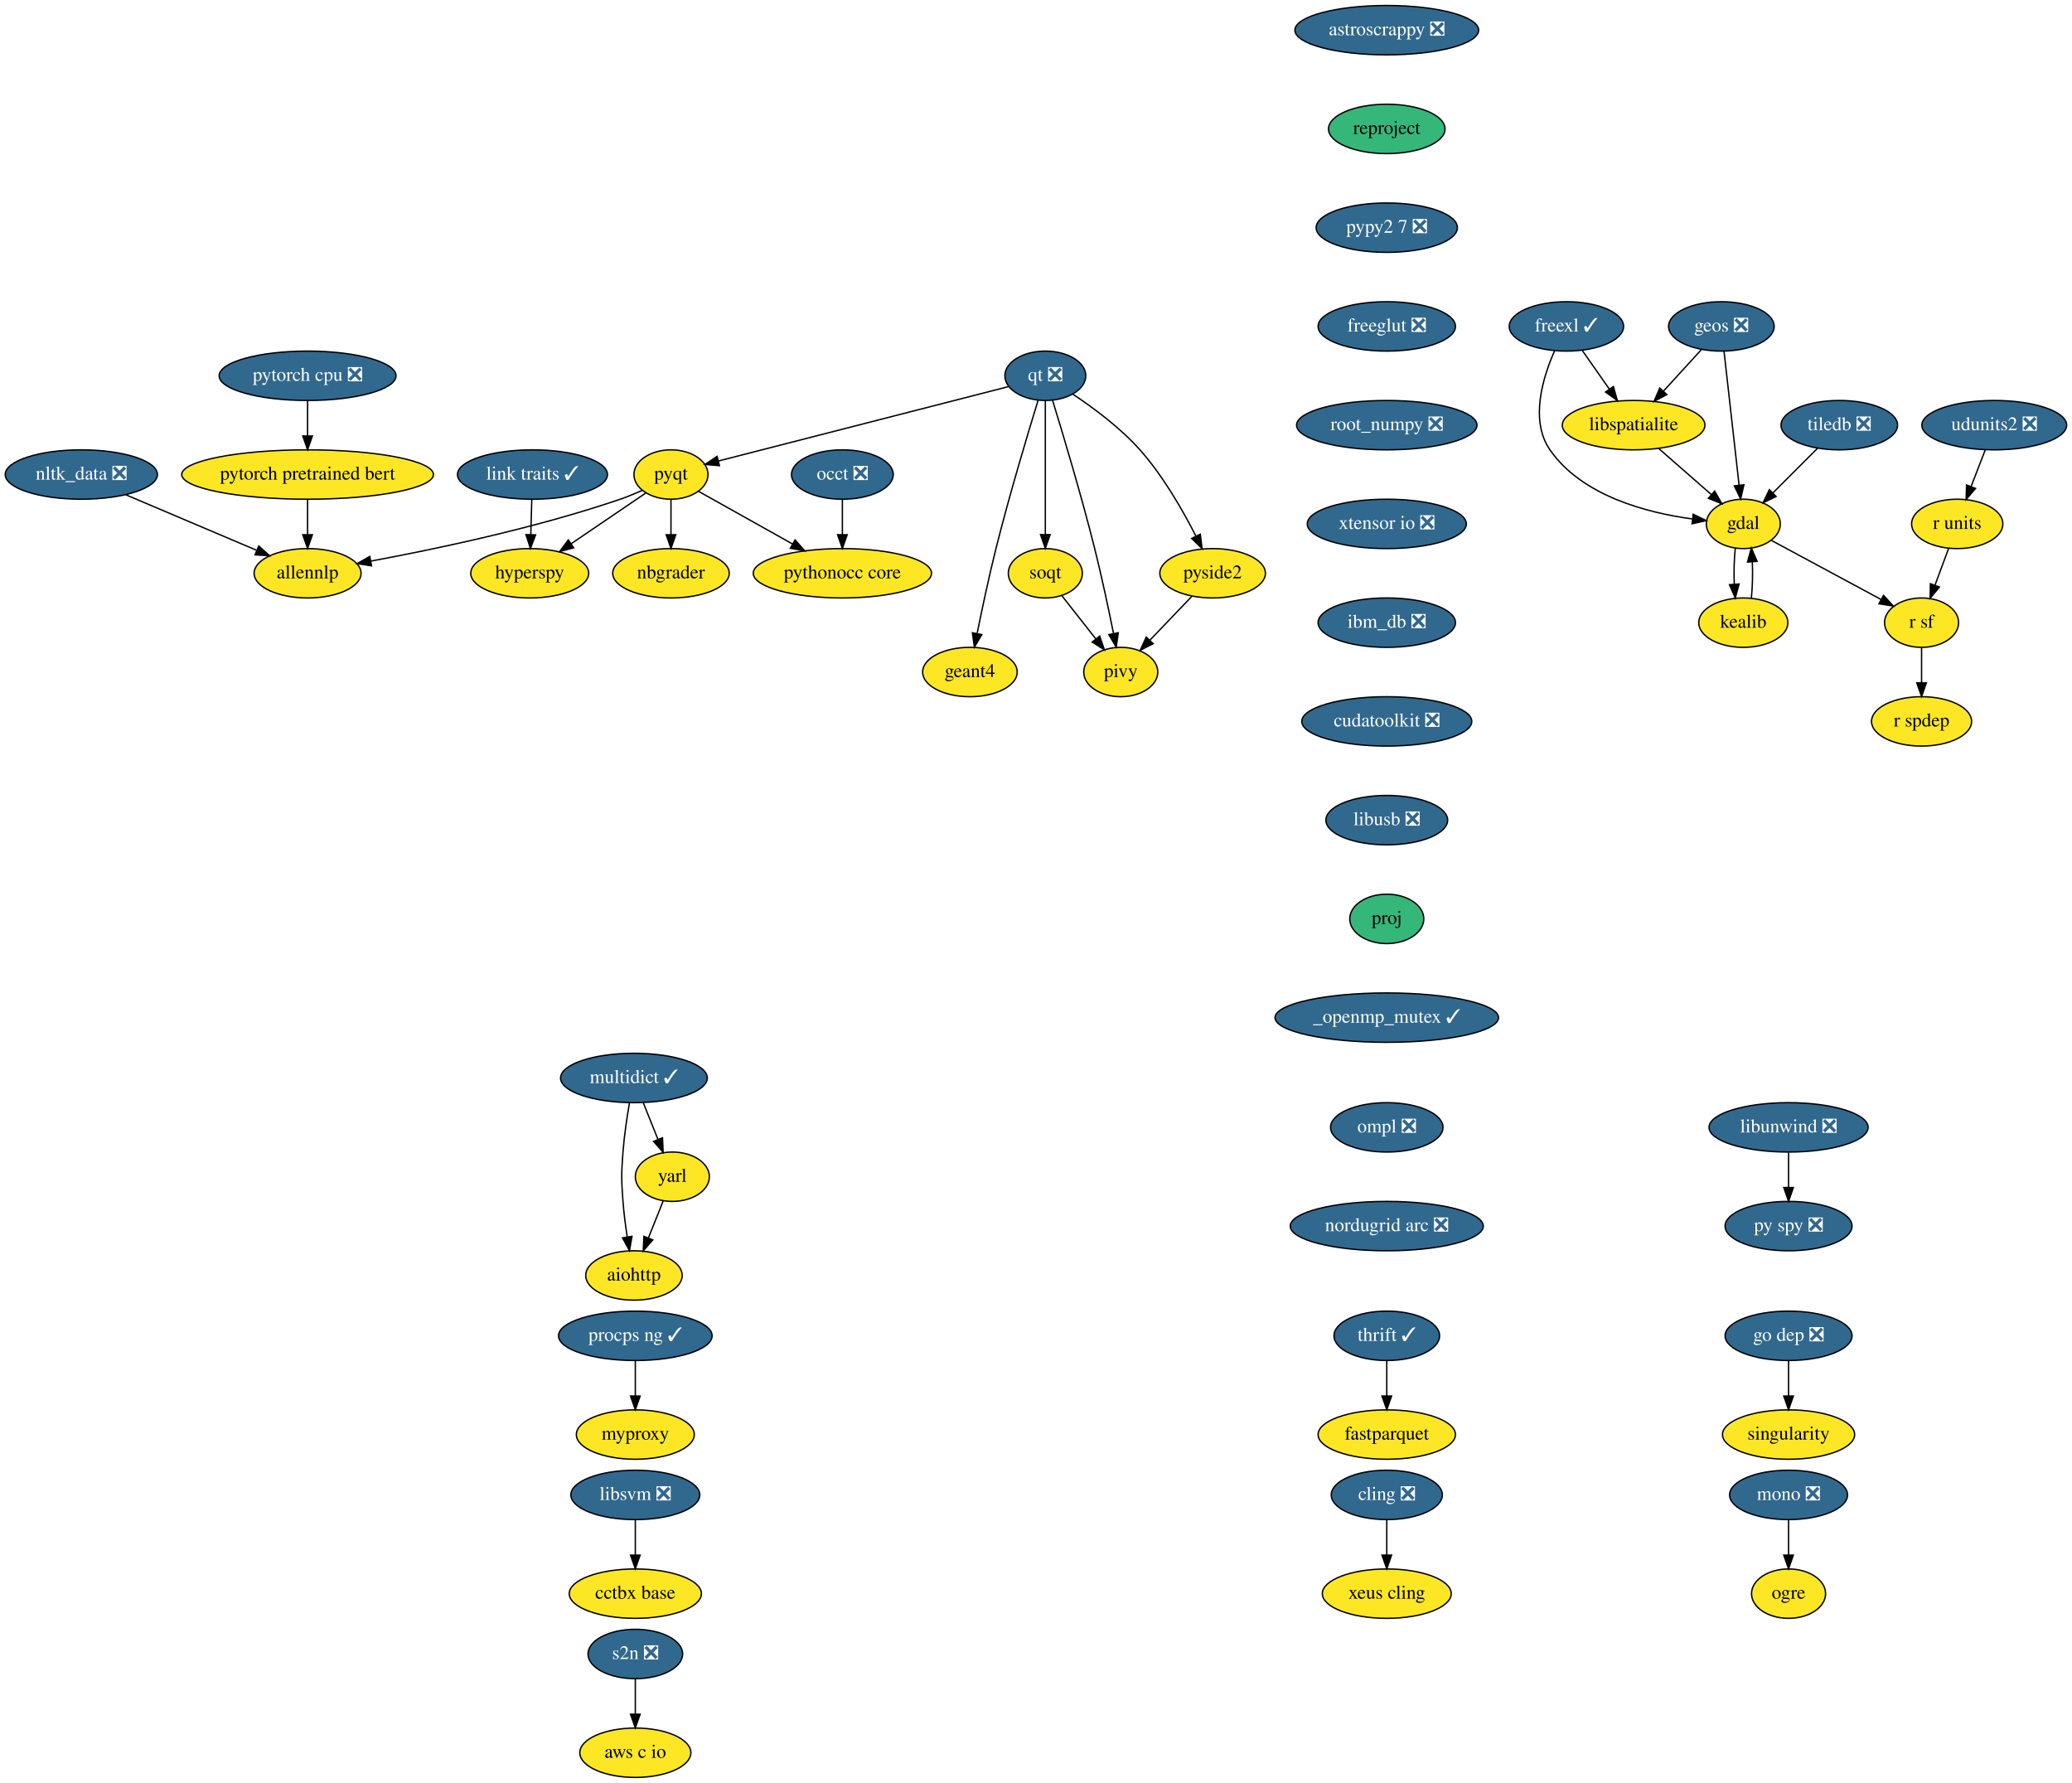
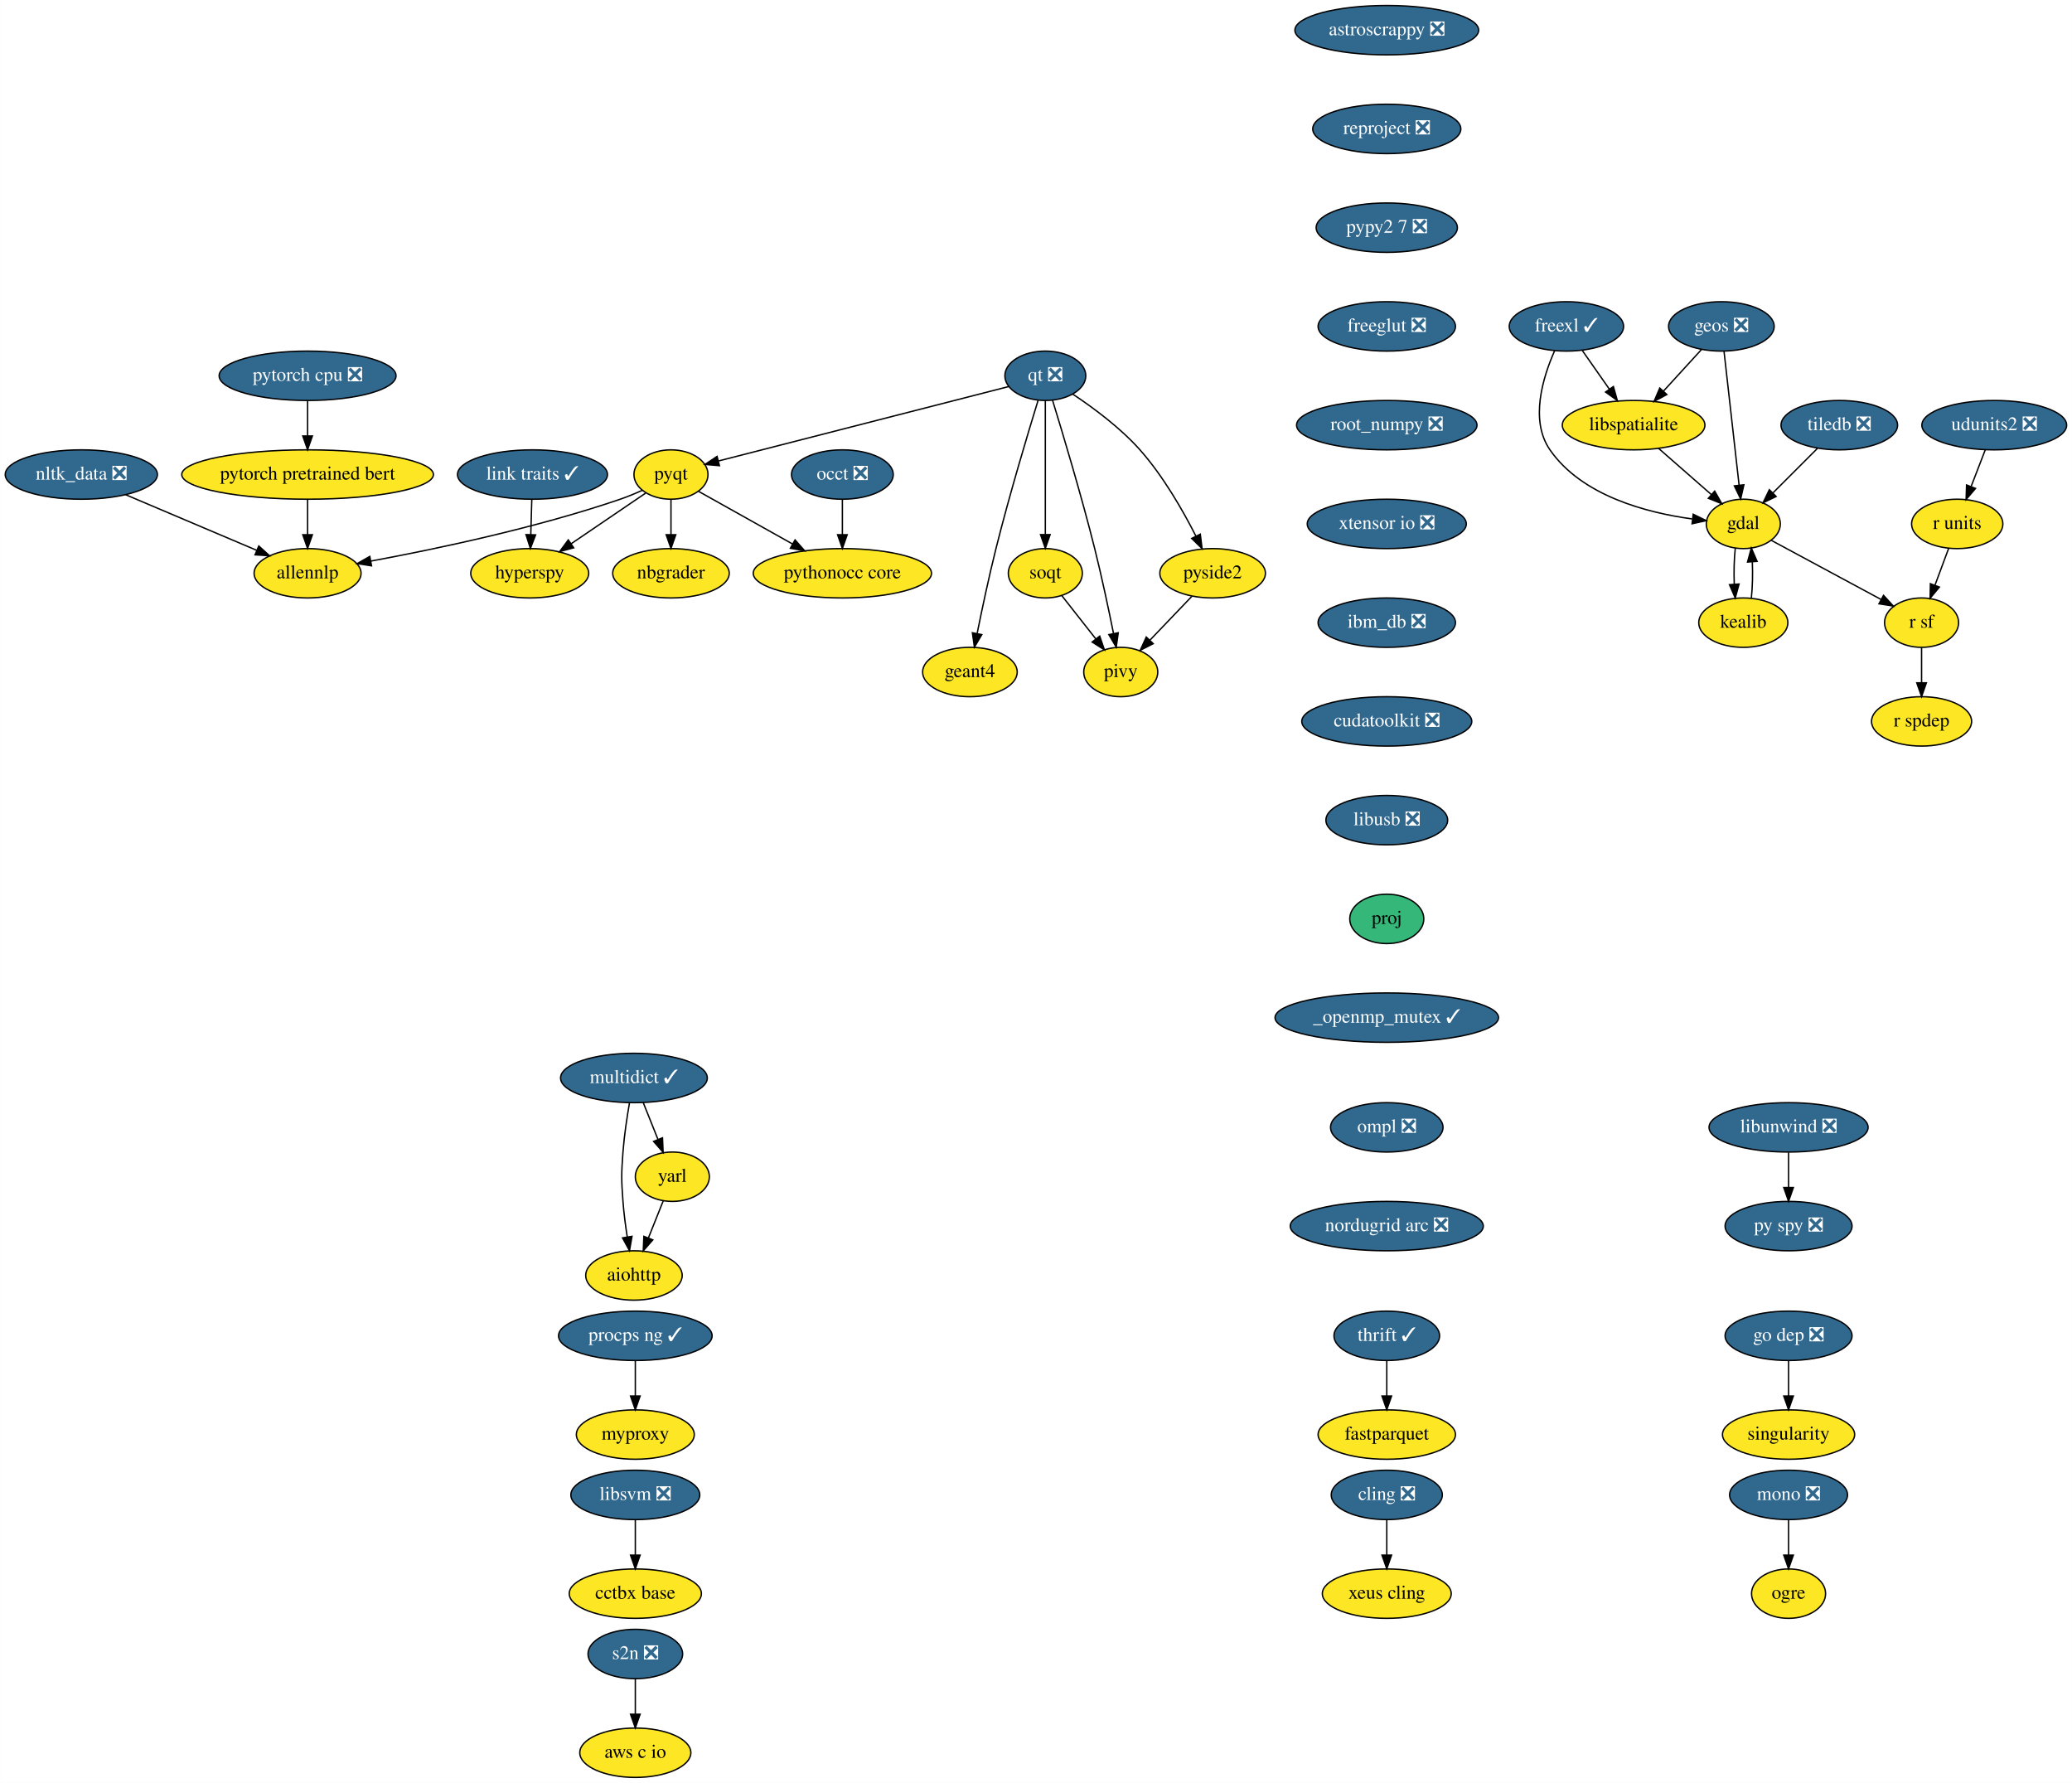
<svg xmlns="http://www.w3.org/2000/svg" xmlns:xlink="http://www.w3.org/1999/xlink" width="1511pt" height="1300pt" viewBox="0.00 0.00 1510.89 1300.00">
  <g id="graph0" class="graph" transform="scale(1 1) rotate(0) translate(4 1296)">
    <polygon fill="white" stroke="transparent" points="-4,4 -4,-1296 1506.89,-1296 1506.89,4 -4,4" />
    <g id="node1" class="node">
      <g id="a_node1">
        <a xlink:href="https://github.com/conda-forge/aiohttp-feedstock" xlink:title="aiohttp">
          <ellipse fill="#fde725" stroke="black" cx="458.25" cy="-366" rx="35.19" ry="18" />
          <text text-anchor="middle" x="458.25" y="-362.3" font-family="Times,serif" font-size="14.00">aiohttp</text>
        </a>
      </g>
    </g>
    <g id="node2" class="node">
      <g id="a_node2">
        <a xlink:href="https://github.com/conda-forge/astroscrappy-feedstock/pull/11" xlink:title="astroscrappy ❎">
          <ellipse fill="#31688e" stroke="black" cx="1007.25" cy="-1274" rx="67" ry="18" />
          <text text-anchor="middle" x="1007.25" y="-1270.3" font-family="Times,serif" font-size="14.00" fill="white">astroscrappy ❎</text>
        </a>
      </g>
    </g>
    <g id="node3" class="node">
      <g id="a_node3">
-         <a xlink:href="https://github.com/conda-forge/reproject-feedstock" xlink:title="reproject">
-           <ellipse fill="#35b779" stroke="black" cx="1007.25" cy="-1202" rx="42.49" ry="18" />
-           <text text-anchor="middle" x="1007.25" y="-1198.3" font-family="Times,serif" font-size="14.00">reproject</text>
+         <a xlink:href="https://github.com/conda-forge/reproject-feedstock/pull/21" xlink:title="reproject ❎">
+           <ellipse fill="#31688e" stroke="black" cx="1007.25" cy="-1202" rx="54" ry="18" />
+           <text text-anchor="middle" x="1007.25" y="-1198.3" font-family="Times,serif" font-size="14.00" fill="white">reproject ❎</text>
        </a>
      </g>
    </g>
    <g id="node33" class="node">
      <g id="a_node33">
        <a xlink:href="https://github.com/conda-forge/pypy2.7-feedstock/pull/3" xlink:title="pypy2 7 ❎">
          <ellipse fill="#31688e" stroke="black" cx="1007.25" cy="-1130" rx="51.5" ry="18" />
          <text text-anchor="middle" x="1007.25" y="-1126.3" font-family="Times,serif" font-size="14.00" fill="white">pypy2 7 ❎</text>
        </a>
      </g>
    </g>
    <g id="node4" class="node">
      <g id="a_node4">
        <a xlink:href="https://github.com/conda-forge/cling-feedstock/pull/43" xlink:title="cling ❎">
          <ellipse fill="#31688e" stroke="black" cx="1007.25" cy="-206" rx="40.5" ry="18" />
          <text text-anchor="middle" x="1007.25" y="-202.3" font-family="Times,serif" font-size="14.00" fill="white">cling ❎</text>
        </a>
      </g>
    </g>
    <g id="node5" class="node">
      <g id="a_node5">
        <a xlink:href="https://github.com/conda-forge/xeus-cling-feedstock" xlink:title="xeus cling">
          <ellipse fill="#fde725" stroke="black" cx="1007.25" cy="-134" rx="47" ry="18" />
          <text text-anchor="middle" x="1007.25" y="-130.3" font-family="Times,serif" font-size="14.00">xeus cling</text>
        </a>
      </g>
    </g>
    <g id="edge2" class="edge">
      <path fill="none" stroke="black" d="M1007.25,-187.7C1007.25,-179.98 1007.25,-170.71 1007.25,-162.11" />
      <polygon fill="black" stroke="black" points="1010.75,-162.1 1007.25,-152.1 1003.75,-162.1 1010.75,-162.1" />
    </g>
    <g id="node6" class="node">
      <g id="a_node6">
        <a xlink:href="https://github.com/conda-forge/fastparquet-feedstock" xlink:title="fastparquet">
          <ellipse fill="#fde725" stroke="black" cx="1007.25" cy="-250" rx="50.09" ry="18" />
          <text text-anchor="middle" x="1007.25" y="-246.3" font-family="Times,serif" font-size="14.00">fastparquet</text>
        </a>
      </g>
    </g>
    <g id="node7" class="node">
      <g id="a_node7">
        <a xlink:href="https://github.com/conda-forge/freexl-feedstock/pull/22" xlink:title="freexl ✓">
          <ellipse fill="#31688e" stroke="black" cx="1138.25" cy="-1058" rx="41.69" ry="18" />
          <text text-anchor="middle" x="1138.25" y="-1054.3" font-family="Times,serif" font-size="14.00" fill="white">freexl ✓</text>
        </a>
      </g>
    </g>
    <g id="node8" class="node">
      <g id="a_node8">
        <a xlink:href="https://github.com/conda-forge/gdal-feedstock" xlink:title="gdal">
          <ellipse fill="#fde725" stroke="black" cx="1267.25" cy="-914" rx="27" ry="18" />
          <text text-anchor="middle" x="1267.25" y="-910.3" font-family="Times,serif" font-size="14.00">gdal</text>
        </a>
      </g>
    </g>
    <g id="edge3" class="edge">
      <path fill="none" stroke="black" d="M1129.68,-1040.31C1121.16,-1021.13 1111.33,-989.53 1126.25,-968 1149.42,-934.53 1196.54,-922.17 1229.92,-917.62" />
      <polygon fill="black" stroke="black" points="1230.71,-921.05 1240.22,-916.4 1229.88,-914.1 1230.71,-921.05" />
    </g>
    <g id="node9" class="node">
      <g id="a_node9">
        <a xlink:href="https://github.com/conda-forge/libspatialite-feedstock" xlink:title="libspatialite">
          <ellipse fill="#fde725" stroke="black" cx="1187.25" cy="-986" rx="52" ry="18" />
          <text text-anchor="middle" x="1187.25" y="-982.3" font-family="Times,serif" font-size="14.00">libspatialite</text>
        </a>
      </g>
    </g>
    <g id="edge4" class="edge">
      <path fill="none" stroke="black" d="M1149.86,-1040.41C1155.75,-1031.99 1163.04,-1021.58 1169.6,-1012.2" />
      <polygon fill="black" stroke="black" points="1172.51,-1014.16 1175.38,-1003.96 1166.77,-1010.14 1172.51,-1014.16" />
    </g>
    <g id="node10" class="node">
      <g id="a_node10">
        <a xlink:href="https://github.com/conda-forge/kealib-feedstock" xlink:title="kealib">
          <ellipse fill="#fde725" stroke="black" cx="1267.25" cy="-842" rx="32.5" ry="18" />
          <text text-anchor="middle" x="1267.25" y="-838.3" font-family="Times,serif" font-size="14.00">kealib</text>
        </a>
      </g>
    </g>
    <g id="edge5" class="edge">
      <path fill="none" stroke="black" d="M1261.41,-896.41C1260.54,-888.51 1260.29,-878.85 1260.66,-869.94" />
      <polygon fill="black" stroke="black" points="1264.15,-870.18 1261.37,-859.96 1257.17,-869.68 1264.15,-870.18" />
    </g>
    <g id="node11" class="node">
      <g id="a_node11">
        <a xlink:href="https://github.com/conda-forge/r-sf-feedstock" xlink:title="r sf">
          <ellipse fill="#fde725" stroke="black" cx="1397.25" cy="-842" rx="27" ry="18" />
          <text text-anchor="middle" x="1397.25" y="-838.3" font-family="Times,serif" font-size="14.00">r sf</text>
        </a>
      </g>
    </g>
    <g id="edge6" class="edge">
      <path fill="none" stroke="black" d="M1287.56,-902.06C1309.09,-890.47 1343.29,-872.05 1367.78,-858.86" />
      <polygon fill="black" stroke="black" points="1369.5,-861.91 1376.65,-854.09 1366.18,-855.75 1369.5,-861.91" />
    </g>
    <g id="edge7" class="edge">
      <path fill="none" stroke="black" d="M1205.4,-969.12C1216.82,-959.12 1231.67,-946.13 1243.95,-935.38" />
      <polygon fill="black" stroke="black" points="1246.37,-937.91 1251.59,-928.7 1241.76,-932.65 1246.37,-937.91" />
    </g>
    <g id="edge8" class="edge">
      <path fill="none" stroke="black" d="M1273.12,-859.96C1273.96,-867.83 1274.19,-877.37 1273.83,-886.19" />
      <polygon fill="black" stroke="black" points="1270.32,-886.18 1273.09,-896.41 1277.3,-886.69 1270.32,-886.18" />
    </g>
    <g id="node12" class="node">
      <g id="a_node12">
        <a xlink:href="https://github.com/conda-forge/r-spdep-feedstock" xlink:title="r spdep">
          <ellipse fill="#fde725" stroke="black" cx="1397.25" cy="-770" rx="36.5" ry="18" />
          <text text-anchor="middle" x="1397.25" y="-766.3" font-family="Times,serif" font-size="14.00">r spdep</text>
        </a>
      </g>
    </g>
    <g id="edge9" class="edge">
      <path fill="none" stroke="black" d="M1397.25,-823.7C1397.25,-815.98 1397.25,-806.71 1397.25,-798.11" />
      <polygon fill="black" stroke="black" points="1400.75,-798.1 1397.25,-788.1 1393.75,-798.1 1400.75,-798.1" />
    </g>
    <g id="node13" class="node">
      <g id="a_node13">
        <a xlink:href="https://github.com/conda-forge/geos-feedstock/pull/47" xlink:title="geos ❎">
          <ellipse fill="#31688e" stroke="black" cx="1251.25" cy="-1058" rx="38.5" ry="18" />
          <text text-anchor="middle" x="1251.25" y="-1054.3" font-family="Times,serif" font-size="14.00" fill="white">geos ❎</text>
        </a>
      </g>
    </g>
    <g id="edge10" class="edge">
      <path fill="none" stroke="black" d="M1253.18,-1039.87C1255.9,-1015.67 1260.91,-971.21 1264.16,-942.39" />
      <polygon fill="black" stroke="black" points="1267.67,-942.52 1265.31,-932.19 1260.71,-941.73 1267.67,-942.52" />
    </g>
    <g id="edge11" class="edge">
      <path fill="none" stroke="black" d="M1236.72,-1041.12C1228.57,-1032.2 1218.25,-1020.91 1209.13,-1010.94" />
      <polygon fill="black" stroke="black" points="1211.49,-1008.33 1202.15,-1003.31 1206.32,-1013.05 1211.49,-1008.33" />
    </g>
    <g id="node14" class="node">
      <g id="a_node14">
        <a xlink:href="https://github.com/conda-forge/hyperspy-feedstock" xlink:title="hyperspy">
          <ellipse fill="#fde725" stroke="black" cx="382.25" cy="-878" rx="43" ry="18" />
          <text text-anchor="middle" x="382.25" y="-874.3" font-family="Times,serif" font-size="14.00">hyperspy</text>
        </a>
      </g>
    </g>
    <g id="node15" class="node">
      <g id="a_node15">
        <a xlink:href="https://github.com/conda-forge/libunwind-feedstock/pull/14" xlink:title="libunwind ❎">
          <ellipse fill="#31688e" stroke="black" cx="1300.25" cy="-474" rx="58" ry="18" />
          <text text-anchor="middle" x="1300.25" y="-470.3" font-family="Times,serif" font-size="14.00" fill="white">libunwind ❎</text>
        </a>
      </g>
    </g>
    <g id="node16" class="node">
      <g id="a_node16">
        <a xlink:href="https://github.com/conda-forge/py-spy-feedstock/pull/11" xlink:title="py spy ❎">
          <ellipse fill="#31688e" stroke="black" cx="1300.25" cy="-402" rx="46.29" ry="18" />
          <text text-anchor="middle" x="1300.25" y="-398.3" font-family="Times,serif" font-size="14.00" fill="white">py spy ❎</text>
        </a>
      </g>
    </g>
    <g id="edge12" class="edge">
      <path fill="none" stroke="black" d="M1300.25,-455.7C1300.25,-447.98 1300.25,-438.71 1300.25,-430.11" />
      <polygon fill="black" stroke="black" points="1303.75,-430.1 1300.25,-420.1 1296.75,-430.1 1303.75,-430.1" />
    </g>
    <g id="node17" class="node">
      <g id="a_node17">
        <a xlink:href="https://github.com/conda-forge/link-traits-feedstock/pull/10" xlink:title="link traits ✓">
          <ellipse fill="#31688e" stroke="black" cx="384.25" cy="-950" rx="54.69" ry="18" />
          <text text-anchor="middle" x="384.25" y="-946.3" font-family="Times,serif" font-size="14.00" fill="white">link traits ✓</text>
        </a>
      </g>
    </g>
    <g id="edge13" class="edge">
      <path fill="none" stroke="black" d="M383.75,-931.7C383.53,-923.98 383.27,-914.71 383.02,-906.11" />
      <polygon fill="black" stroke="black" points="386.52,-906 382.73,-896.1 379.52,-906.2 386.52,-906" />
    </g>
    <g id="node18" class="node">
      <g id="a_node18">
        <a xlink:href="https://github.com/conda-forge/mono-feedstock/pull/18" xlink:title="mono ❎">
          <ellipse fill="#31688e" stroke="black" cx="1300.25" cy="-206" rx="43" ry="18" />
          <text text-anchor="middle" x="1300.25" y="-202.3" font-family="Times,serif" font-size="14.00" fill="white">mono ❎</text>
        </a>
      </g>
    </g>
    <g id="node19" class="node">
      <g id="a_node19">
        <a xlink:href="https://github.com/conda-forge/ogre-feedstock" xlink:title="ogre">
          <ellipse fill="#fde725" stroke="black" cx="1300.25" cy="-134" rx="27" ry="18" />
          <text text-anchor="middle" x="1300.25" y="-130.3" font-family="Times,serif" font-size="14.00">ogre</text>
        </a>
      </g>
    </g>
    <g id="edge14" class="edge">
      <path fill="none" stroke="black" d="M1300.25,-187.7C1300.25,-179.98 1300.25,-170.71 1300.25,-162.11" />
      <polygon fill="black" stroke="black" points="1303.75,-162.1 1300.25,-152.1 1296.75,-162.1 1303.75,-162.1" />
    </g>
    <g id="node20" class="node">
      <g id="a_node20">
        <a xlink:href="https://github.com/conda-forge/multidict-feedstock/pull/29" xlink:title="multidict ✓">
          <ellipse fill="#31688e" stroke="black" cx="458.25" cy="-510" rx="53.5" ry="18" />
          <text text-anchor="middle" x="458.25" y="-506.3" font-family="Times,serif" font-size="14.00" fill="white">multidict ✓</text>
        </a>
      </g>
    </g>
    <g id="edge15" class="edge">
      <path fill="none" stroke="black" d="M455,-491.89C453.2,-481.54 451.15,-468.06 450.25,-456 449.05,-440.04 449.05,-435.96 450.25,-420 450.88,-411.52 452.08,-402.34 453.37,-394.04" />
      <polygon fill="black" stroke="black" points="456.83,-394.55 455,-384.11 449.92,-393.41 456.83,-394.55" />
    </g>
    <g id="node21" class="node">
      <g id="a_node21">
        <a xlink:href="https://github.com/conda-forge/yarl-feedstock" xlink:title="yarl">
          <ellipse fill="#fde725" stroke="black" cx="486.25" cy="-438" rx="27" ry="18" />
          <text text-anchor="middle" x="486.25" y="-434.3" font-family="Times,serif" font-size="14.00">yarl</text>
        </a>
      </g>
    </g>
    <g id="edge16" class="edge">
      <path fill="none" stroke="black" d="M465.02,-492.05C468.26,-483.97 472.2,-474.12 475.8,-465.11" />
      <polygon fill="black" stroke="black" points="479.07,-466.37 479.53,-455.79 472.57,-463.77 479.07,-466.37" />
    </g>
    <g id="edge17" class="edge">
      <path fill="none" stroke="black" d="M479.61,-420.41C476.38,-412.34 472.42,-402.43 468.79,-393.35" />
      <polygon fill="black" stroke="black" points="471.99,-391.94 465.03,-383.96 465.49,-394.54 471.99,-391.94" />
    </g>
    <g id="node22" class="node">
      <g id="a_node22">
        <a xlink:href="https://github.com/conda-forge/nbgrader-feedstock" xlink:title="nbgrader">
          <ellipse fill="#fde725" stroke="black" cx="485.25" cy="-878" rx="42.49" ry="18" />
          <text text-anchor="middle" x="485.25" y="-874.3" font-family="Times,serif" font-size="14.00">nbgrader</text>
        </a>
      </g>
    </g>
    <g id="node23" class="node">
      <g id="a_node23">
        <a xlink:href="https://github.com/conda-forge/nltk_data-feedstock/pull/5" xlink:title="nltk_data ❎">
          <ellipse fill="#31688e" stroke="black" cx="55.25" cy="-950" rx="55.49" ry="18" />
          <text text-anchor="middle" x="55.25" y="-946.3" font-family="Times,serif" font-size="14.00" fill="white">nltk_data ❎</text>
        </a>
      </g>
    </g>
    <g id="node24" class="node">
      <g id="a_node24">
        <a xlink:href="https://github.com/conda-forge/allennlp-feedstock" xlink:title="allennlp">
          <ellipse fill="#fde725" stroke="black" cx="220.25" cy="-878" rx="39" ry="18" />
          <text text-anchor="middle" x="220.25" y="-874.3" font-family="Times,serif" font-size="14.00">allennlp</text>
        </a>
      </g>
    </g>
    <g id="edge18" class="edge">
      <path fill="none" stroke="black" d="M87.45,-935.34C114.92,-923.68 154.42,-906.93 183.19,-894.72" />
      <polygon fill="black" stroke="black" points="184.67,-897.9 192.51,-890.77 181.93,-891.45 184.67,-897.9" />
    </g>
    <g id="node25" class="node">
      <g id="a_node25">
        <a xlink:href="https://github.com/conda-forge/pyqt-feedstock" xlink:title="pyqt">
          <ellipse fill="#fde725" stroke="black" cx="485.25" cy="-950" rx="27" ry="18" />
          <text text-anchor="middle" x="485.25" y="-946.3" font-family="Times,serif" font-size="14.00">pyqt</text>
        </a>
      </g>
    </g>
    <g id="edge19" class="edge">
      <path fill="none" stroke="black" d="M466.83,-936.49C451.71,-926.21 430,-911.46 412.36,-899.47" />
      <polygon fill="black" stroke="black" points="414.31,-896.56 404.07,-893.83 410.38,-902.35 414.31,-896.56" />
    </g>
    <g id="edge20" class="edge">
      <path fill="none" stroke="black" d="M485.25,-931.7C485.25,-923.98 485.25,-914.71 485.25,-906.11" />
      <polygon fill="black" stroke="black" points="488.75,-906.1 485.25,-896.1 481.75,-906.1 488.75,-906.1" />
    </g>
    <g id="edge21" class="edge">
      <path fill="none" stroke="black" d="M464.41,-938.54C459.22,-936.18 453.6,-933.83 448.25,-932 386.76,-910.97 313.13,-895.53 266.51,-886.91" />
      <polygon fill="black" stroke="black" points="266.88,-883.42 256.42,-885.07 265.63,-890.3 266.88,-883.42" />
    </g>
    <g id="node26" class="node">
      <g id="a_node26">
        <a xlink:href="https://github.com/conda-forge/pythonocc-core-feedstock" xlink:title="pythonocc core">
          <ellipse fill="#fde725" stroke="black" cx="610.25" cy="-878" rx="65" ry="18" />
          <text text-anchor="middle" x="610.25" y="-874.3" font-family="Times,serif" font-size="14.00">pythonocc core</text>
        </a>
      </g>
    </g>
    <g id="edge22" class="edge">
      <path fill="none" stroke="black" d="M505.33,-937.75C523.77,-927.43 551.53,-911.88 573.87,-899.37" />
      <polygon fill="black" stroke="black" points="575.74,-902.33 582.76,-894.39 572.32,-896.23 575.74,-902.33" />
    </g>
    <g id="node27" class="node">
      <g id="a_node27">
        <a xlink:href="https://github.com/conda-forge/qt-feedstock/pull/168" xlink:title="qt ❎">
          <ellipse fill="#31688e" stroke="black" cx="758.25" cy="-1022" rx="29.5" ry="18" />
          <text text-anchor="middle" x="758.25" y="-1018.3" font-family="Times,serif" font-size="14.00" fill="white">qt ❎</text>
        </a>
      </g>
    </g>
    <g id="edge23" class="edge">
      <path fill="none" stroke="black" d="M731.57,-1014.16C681.91,-1001.43 575.31,-974.09 520.06,-959.93" />
      <polygon fill="black" stroke="black" points="520.6,-956.45 510.04,-957.36 518.86,-963.23 520.6,-956.45" />
    </g>
    <g id="node28" class="node">
      <g id="a_node28">
        <a xlink:href="https://github.com/conda-forge/pivy-feedstock" xlink:title="pivy">
          <ellipse fill="#fde725" stroke="black" cx="813.25" cy="-806" rx="27" ry="18" />
          <text text-anchor="middle" x="813.25" y="-802.3" font-family="Times,serif" font-size="14.00">pivy</text>
        </a>
      </g>
    </g>
    <g id="edge24" class="edge">
      <path fill="none" stroke="black" d="M763.52,-1004.12C770.89,-980.19 784.48,-934.99 794.25,-896 799.39,-875.44 804.36,-851.99 807.93,-834.32" />
      <polygon fill="black" stroke="black" points="811.43,-834.63 809.96,-824.14 804.57,-833.27 811.43,-834.63" />
    </g>
    <g id="node29" class="node">
      <g id="a_node29">
        <a xlink:href="https://github.com/conda-forge/pyside2-feedstock" xlink:title="pyside2">
          <ellipse fill="#fde725" stroke="black" cx="880.25" cy="-878" rx="38.5" ry="18" />
          <text text-anchor="middle" x="880.25" y="-874.3" font-family="Times,serif" font-size="14.00">pyside2</text>
        </a>
      </g>
    </g>
    <g id="edge25" class="edge">
      <path fill="none" stroke="black" d="M778.32,-1008.58C793.05,-998.79 812.9,-984.15 827.25,-968 844.13,-949 858.53,-923.84 868.04,-905.13" />
      <polygon fill="black" stroke="black" points="871.26,-906.51 872.55,-895.99 864.98,-903.41 871.26,-906.51" />
    </g>
    <g id="node30" class="node">
      <g id="a_node30">
        <a xlink:href="https://github.com/conda-forge/soqt-feedstock" xlink:title="soqt">
          <ellipse fill="#fde725" stroke="black" cx="758.25" cy="-878" rx="27" ry="18" />
          <text text-anchor="middle" x="758.25" y="-874.3" font-family="Times,serif" font-size="14.00">soqt</text>
        </a>
      </g>
    </g>
    <g id="edge26" class="edge">
      <path fill="none" stroke="black" d="M758.25,-1003.87C758.25,-979.67 758.25,-935.21 758.25,-906.39" />
      <polygon fill="black" stroke="black" points="761.75,-906.19 758.25,-896.19 754.75,-906.19 761.75,-906.19" />
    </g>
    <g id="node31" class="node">
      <g id="a_node31">
        <a xlink:href="https://github.com/conda-forge/geant4-feedstock" xlink:title="geant4">
          <ellipse fill="#fde725" stroke="black" cx="703.25" cy="-806" rx="34.5" ry="18" />
          <text text-anchor="middle" x="703.25" y="-802.3" font-family="Times,serif" font-size="14.00">geant4</text>
        </a>
      </g>
    </g>
    <g id="edge27" class="edge">
      <path fill="none" stroke="black" d="M752.98,-1004.12C745.6,-980.19 732.01,-934.99 722.25,-896 717.1,-875.44 712.13,-851.99 708.56,-834.32" />
      <polygon fill="black" stroke="black" points="711.92,-833.27 706.53,-824.14 705.06,-834.63 711.92,-833.27" />
    </g>
    <g id="edge28" class="edge">
      <path fill="none" stroke="black" d="M865.04,-861.12C856.06,-851.73 844.54,-839.7 834.65,-829.36" />
      <polygon fill="black" stroke="black" points="836.92,-826.67 827.47,-821.86 831.86,-831.51 836.92,-826.67" />
    </g>
    <g id="edge29" class="edge">
      <path fill="none" stroke="black" d="M770.18,-861.81C777.46,-852.55 786.91,-840.52 795.1,-830.09" />
      <polygon fill="black" stroke="black" points="797.91,-832.18 801.33,-822.16 792.4,-827.86 797.91,-832.18" />
    </g>
    <g id="node32" class="node">
      <g id="a_node32">
        <a xlink:href="https://github.com/conda-forge/r-units-feedstock" xlink:title="r units">
          <ellipse fill="#fde725" stroke="black" cx="1423.25" cy="-914" rx="33.29" ry="18" />
          <text text-anchor="middle" x="1423.25" y="-910.3" font-family="Times,serif" font-size="14.00">r units</text>
        </a>
      </g>
    </g>
    <g id="edge30" class="edge">
      <path fill="none" stroke="black" d="M1416.95,-896.05C1413.98,-888.06 1410.37,-878.33 1407.05,-869.4" />
      <polygon fill="black" stroke="black" points="1410.24,-867.94 1403.48,-859.79 1403.68,-870.38 1410.24,-867.94" />
    </g>
    <g id="node37" class="node">
      <g id="a_node37">
        <a xlink:href="https://github.com/conda-forge/freeglut-feedstock/pull/22" xlink:title="freeglut ❎">
          <ellipse fill="#31688e" stroke="black" cx="1007.25" cy="-1058" rx="50.09" ry="18" />
          <text text-anchor="middle" x="1007.25" y="-1054.3" font-family="Times,serif" font-size="14.00" fill="white">freeglut ❎</text>
        </a>
      </g>
    </g>
    <g id="node34" class="node">
      <g id="a_node34">
        <a xlink:href="https://github.com/conda-forge/singularity-feedstock" xlink:title="singularity">
          <ellipse fill="#fde725" stroke="black" cx="1300.25" cy="-250" rx="48.19" ry="18" />
          <text text-anchor="middle" x="1300.25" y="-246.3" font-family="Times,serif" font-size="14.00">singularity</text>
        </a>
      </g>
    </g>
    <g id="node35" class="node">
      <g id="a_node35">
        <a xlink:href="https://github.com/conda-forge/thrift-feedstock/pull/17" xlink:title="thrift ✓">
          <ellipse fill="#31688e" stroke="black" cx="1007.25" cy="-322" rx="38.5" ry="18" />
          <text text-anchor="middle" x="1007.25" y="-318.3" font-family="Times,serif" font-size="14.00" fill="white">thrift ✓</text>
        </a>
      </g>
    </g>
    <g id="edge32" class="edge">
      <path fill="none" stroke="black" d="M1007.25,-303.7C1007.25,-295.98 1007.25,-286.71 1007.25,-278.11" />
      <polygon fill="black" stroke="black" points="1010.75,-278.1 1007.25,-268.1 1003.75,-278.1 1010.75,-278.1" />
    </g>
    <g id="node36" class="node">
      <g id="a_node36">
        <a xlink:href="https://github.com/conda-forge/udunits2-feedstock/pull/32" xlink:title="udunits2 ❎">
          <ellipse fill="#31688e" stroke="black" cx="1450.25" cy="-986" rx="52.79" ry="18" />
          <text text-anchor="middle" x="1450.25" y="-982.3" font-family="Times,serif" font-size="14.00" fill="white">udunits2 ❎</text>
        </a>
      </g>
    </g>
    <g id="edge33" class="edge">
      <path fill="none" stroke="black" d="M1443.71,-968.05C1440.62,-960.06 1436.87,-950.33 1433.43,-941.4" />
      <polygon fill="black" stroke="black" points="1436.59,-939.86 1429.72,-931.79 1430.05,-942.38 1436.59,-939.86" />
    </g>
    <g id="node41" class="node">
      <g id="a_node41">
        <a xlink:href="https://github.com/conda-forge/root_numpy-feedstock/pull/17" xlink:title="root_numpy ❎">
          <ellipse fill="#31688e" stroke="black" cx="1007.25" cy="-986" rx="65.79" ry="18" />
          <text text-anchor="middle" x="1007.25" y="-982.3" font-family="Times,serif" font-size="14.00" fill="white">root_numpy ❎</text>
        </a>
      </g>
    </g>
    <g id="node38" class="node">
      <g id="a_node38">
        <a xlink:href="https://github.com/conda-forge/tiledb-feedstock/pull/80" xlink:title="tiledb ❎">
          <ellipse fill="#31688e" stroke="black" cx="1337.25" cy="-986" rx="42.49" ry="18" />
          <text text-anchor="middle" x="1337.25" y="-982.3" font-family="Times,serif" font-size="14.00" fill="white">tiledb ❎</text>
        </a>
      </g>
    </g>
    <g id="edge35" class="edge">
      <path fill="none" stroke="black" d="M1321.36,-969.12C1311.75,-959.51 1299.37,-947.13 1288.88,-936.63" />
      <polygon fill="black" stroke="black" points="1291.18,-933.99 1281.64,-929.39 1286.23,-938.94 1291.18,-933.99" />
    </g>
    <g id="node39" class="node">
      <g id="a_node39">
        <a xlink:href="https://github.com/conda-forge/libsvm-feedstock/pull/16" xlink:title="libsvm ❎">
          <ellipse fill="#31688e" stroke="black" cx="459.25" cy="-206" rx="47" ry="18" />
          <text text-anchor="middle" x="459.25" y="-202.3" font-family="Times,serif" font-size="14.00" fill="white">libsvm ❎</text>
        </a>
      </g>
    </g>
    <g id="node40" class="node">
      <g id="a_node40">
        <a xlink:href="https://github.com/conda-forge/cctbx-base-feedstock" xlink:title="cctbx base">
          <ellipse fill="#fde725" stroke="black" cx="459.25" cy="-134" rx="48.19" ry="18" />
          <text text-anchor="middle" x="459.25" y="-130.3" font-family="Times,serif" font-size="14.00">cctbx base</text>
        </a>
      </g>
    </g>
    <g id="edge36" class="edge">
      <path fill="none" stroke="black" d="M459.25,-187.7C459.25,-179.98 459.25,-170.71 459.25,-162.11" />
      <polygon fill="black" stroke="black" points="462.75,-162.1 459.25,-152.1 455.75,-162.1 462.75,-162.1" />
    </g>
    <g id="node43" class="node">
      <g id="a_node43">
        <a xlink:href="https://github.com/conda-forge/xtensor-io-feedstock/pull/15" xlink:title="xtensor io ❎">
          <ellipse fill="#31688e" stroke="black" cx="1007.25" cy="-914" rx="58" ry="18" />
          <text text-anchor="middle" x="1007.25" y="-910.3" font-family="Times,serif" font-size="14.00" fill="white">xtensor io ❎</text>
        </a>
      </g>
    </g>
    <g id="node42" class="node">
      <g id="a_node42">
        <a xlink:href="https://github.com/conda-forge/occt-feedstock/pull/59" xlink:title="occt ❎">
          <ellipse fill="#31688e" stroke="black" cx="610.25" cy="-950" rx="37.09" ry="18" />
          <text text-anchor="middle" x="610.25" y="-946.3" font-family="Times,serif" font-size="14.00" fill="white">occt ❎</text>
        </a>
      </g>
    </g>
    <g id="edge38" class="edge">
      <path fill="none" stroke="black" d="M610.25,-931.7C610.25,-923.98 610.25,-914.71 610.25,-906.11" />
      <polygon fill="black" stroke="black" points="613.75,-906.1 610.25,-896.1 606.75,-906.1 613.75,-906.1" />
    </g>
    <g id="node47" class="node">
      <g id="a_node47">
        <a xlink:href="https://github.com/conda-forge/ibm_db-feedstock/pull/10" xlink:title="ibm_db ❎">
          <ellipse fill="#31688e" stroke="black" cx="1007.25" cy="-842" rx="50.09" ry="18" />
          <text text-anchor="middle" x="1007.25" y="-838.3" font-family="Times,serif" font-size="14.00" fill="white">ibm_db ❎</text>
        </a>
      </g>
    </g>
    <g id="node44" class="node">
      <g id="a_node44">
        <a xlink:href="https://github.com/conda-forge/pytorch-pretrained-bert-feedstock" xlink:title="pytorch pretrained bert">
          <ellipse fill="#fde725" stroke="black" cx="220.25" cy="-950" rx="91.78" ry="18" />
          <text text-anchor="middle" x="220.25" y="-946.3" font-family="Times,serif" font-size="14.00">pytorch pretrained bert</text>
        </a>
      </g>
    </g>
    <g id="edge40" class="edge">
      <path fill="none" stroke="black" d="M220.25,-931.7C220.25,-923.98 220.25,-914.71 220.25,-906.11" />
      <polygon fill="black" stroke="black" points="223.75,-906.1 220.25,-896.1 216.75,-906.1 223.75,-906.1" />
    </g>
    <g id="node45" class="node">
      <g id="a_node45">
        <a xlink:href="https://github.com/conda-forge/pytorch-cpu-feedstock/pull/18" xlink:title="pytorch cpu ❎">
          <ellipse fill="#31688e" stroke="black" cx="220.25" cy="-1022" rx="64.5" ry="18" />
          <text text-anchor="middle" x="220.25" y="-1018.3" font-family="Times,serif" font-size="14.00" fill="white">pytorch cpu ❎</text>
        </a>
      </g>
    </g>
    <g id="edge41" class="edge">
      <path fill="none" stroke="black" d="M220.25,-1003.7C220.25,-995.98 220.25,-986.71 220.25,-978.11" />
      <polygon fill="black" stroke="black" points="223.75,-978.1 220.25,-968.1 216.75,-978.1 223.75,-978.1" />
    </g>
    <g id="node46" class="node">
      <g id="a_node46">
        <a xlink:href="https://github.com/conda-forge/go-dep-feedstock/pull/12" xlink:title="go dep ❎">
          <ellipse fill="#31688e" stroke="black" cx="1300.25" cy="-322" rx="46.29" ry="18" />
          <text text-anchor="middle" x="1300.25" y="-318.3" font-family="Times,serif" font-size="14.00" fill="white">go dep ❎</text>
        </a>
      </g>
    </g>
    <g id="edge42" class="edge">
      <path fill="none" stroke="black" d="M1300.25,-303.7C1300.25,-295.98 1300.25,-286.71 1300.25,-278.11" />
      <polygon fill="black" stroke="black" points="1303.75,-278.1 1300.25,-268.1 1296.75,-278.1 1303.75,-278.1" />
    </g>
    <g id="node50" class="node">
      <g id="a_node50">
        <a xlink:href="https://github.com/conda-forge/cudatoolkit-feedstock/pull/4" xlink:title="cudatoolkit ❎">
          <ellipse fill="#31688e" stroke="black" cx="1007.25" cy="-770" rx="61.99" ry="18" />
          <text text-anchor="middle" x="1007.25" y="-766.3" font-family="Times,serif" font-size="14.00" fill="white">cudatoolkit ❎</text>
        </a>
      </g>
    </g>
    <g id="node48" class="node">
      <g id="a_node48">
        <a xlink:href="https://github.com/conda-forge/procps-ng-feedstock/pull/3" xlink:title="procps ng ✓">
          <ellipse fill="#31688e" stroke="black" cx="459.25" cy="-322" rx="56" ry="18" />
          <text text-anchor="middle" x="459.25" y="-318.3" font-family="Times,serif" font-size="14.00" fill="white">procps ng ✓</text>
        </a>
      </g>
    </g>
    <g id="node49" class="node">
      <g id="a_node49">
        <a xlink:href="https://github.com/conda-forge/myproxy-feedstock" xlink:title="myproxy">
          <ellipse fill="#fde725" stroke="black" cx="459.25" cy="-250" rx="43" ry="18" />
          <text text-anchor="middle" x="459.25" y="-246.3" font-family="Times,serif" font-size="14.00">myproxy</text>
        </a>
      </g>
    </g>
    <g id="edge44" class="edge">
      <path fill="none" stroke="black" d="M459.25,-303.7C459.25,-295.98 459.25,-286.71 459.25,-278.11" />
      <polygon fill="black" stroke="black" points="462.75,-278.1 459.25,-268.1 455.75,-278.1 462.75,-278.1" />
    </g>
    <g id="node51" class="node">
      <g id="a_node51">
        <a xlink:href="https://github.com/conda-forge/libusb-feedstock/pull/6" xlink:title="libusb ❎">
          <ellipse fill="#31688e" stroke="black" cx="1007.25" cy="-698" rx="44.39" ry="18" />
          <text text-anchor="middle" x="1007.25" y="-694.3" font-family="Times,serif" font-size="14.00" fill="white">libusb ❎</text>
        </a>
      </g>
    </g>
    <g id="node52" class="node">
      <g id="a_node52">
        <a xlink:href="https://github.com/conda-forge/proj-feedstock" xlink:title="proj">
          <ellipse fill="#35b779" stroke="black" cx="1007.25" cy="-626" rx="27" ry="18" />
          <text text-anchor="middle" x="1007.25" y="-622.3" font-family="Times,serif" font-size="14.00">proj</text>
        </a>
      </g>
    </g>
    <g id="node53" class="node">
      <g id="a_node53">
        <a xlink:href="https://github.com/conda-forge/_openmp_mutex-feedstock/pull/5" xlink:title="_openmp_mutex ✓">
          <ellipse fill="#31688e" stroke="black" cx="1007.25" cy="-554" rx="81.49" ry="18" />
          <text text-anchor="middle" x="1007.25" y="-550.3" font-family="Times,serif" font-size="14.00" fill="white">_openmp_mutex ✓</text>
        </a>
      </g>
    </g>
    <g id="node54" class="node">
      <g id="a_node54">
        <a xlink:href="https://github.com/conda-forge/ompl-feedstock/pull/8" xlink:title="ompl ❎">
          <ellipse fill="#31688e" stroke="black" cx="1007.25" cy="-474" rx="41" ry="18" />
          <text text-anchor="middle" x="1007.25" y="-470.3" font-family="Times,serif" font-size="14.00" fill="white">ompl ❎</text>
        </a>
      </g>
    </g>
    <g id="node55" class="node">
      <g id="a_node55">
        <a xlink:href="https://github.com/conda-forge/nordugrid-arc-feedstock/pull/14" xlink:title="nordugrid arc ❎">
          <ellipse fill="#31688e" stroke="black" cx="1007.25" cy="-402" rx="70.39" ry="18" />
          <text text-anchor="middle" x="1007.25" y="-398.3" font-family="Times,serif" font-size="14.00" fill="white">nordugrid arc ❎</text>
        </a>
      </g>
    </g>
    <g id="node56" class="node">
      <g id="a_node56">
        <a xlink:href="https://github.com/conda-forge/s2n-feedstock/pull/5" xlink:title="s2n ❎">
          <ellipse fill="#31688e" stroke="black" cx="459.25" cy="-90" rx="34.5" ry="18" />
          <text text-anchor="middle" x="459.25" y="-86.3" font-family="Times,serif" font-size="14.00" fill="white">s2n ❎</text>
        </a>
      </g>
    </g>
    <g id="node57" class="node">
      <g id="a_node57">
        <a xlink:href="https://github.com/conda-forge/aws-c-io-feedstock" xlink:title="aws c io">
          <ellipse fill="#fde725" stroke="black" cx="459.25" cy="-18" rx="40.5" ry="18" />
          <text text-anchor="middle" x="459.25" y="-14.3" font-family="Times,serif" font-size="14.00">aws c io</text>
        </a>
      </g>
    </g>
    <g id="edge50" class="edge">
      <path fill="none" stroke="black" d="M459.25,-71.7C459.25,-63.98 459.25,-54.71 459.25,-46.11" />
      <polygon fill="black" stroke="black" points="462.75,-46.1 459.25,-36.1 455.75,-46.1 462.75,-46.1" />
    </g>
  </g>
</svg>
